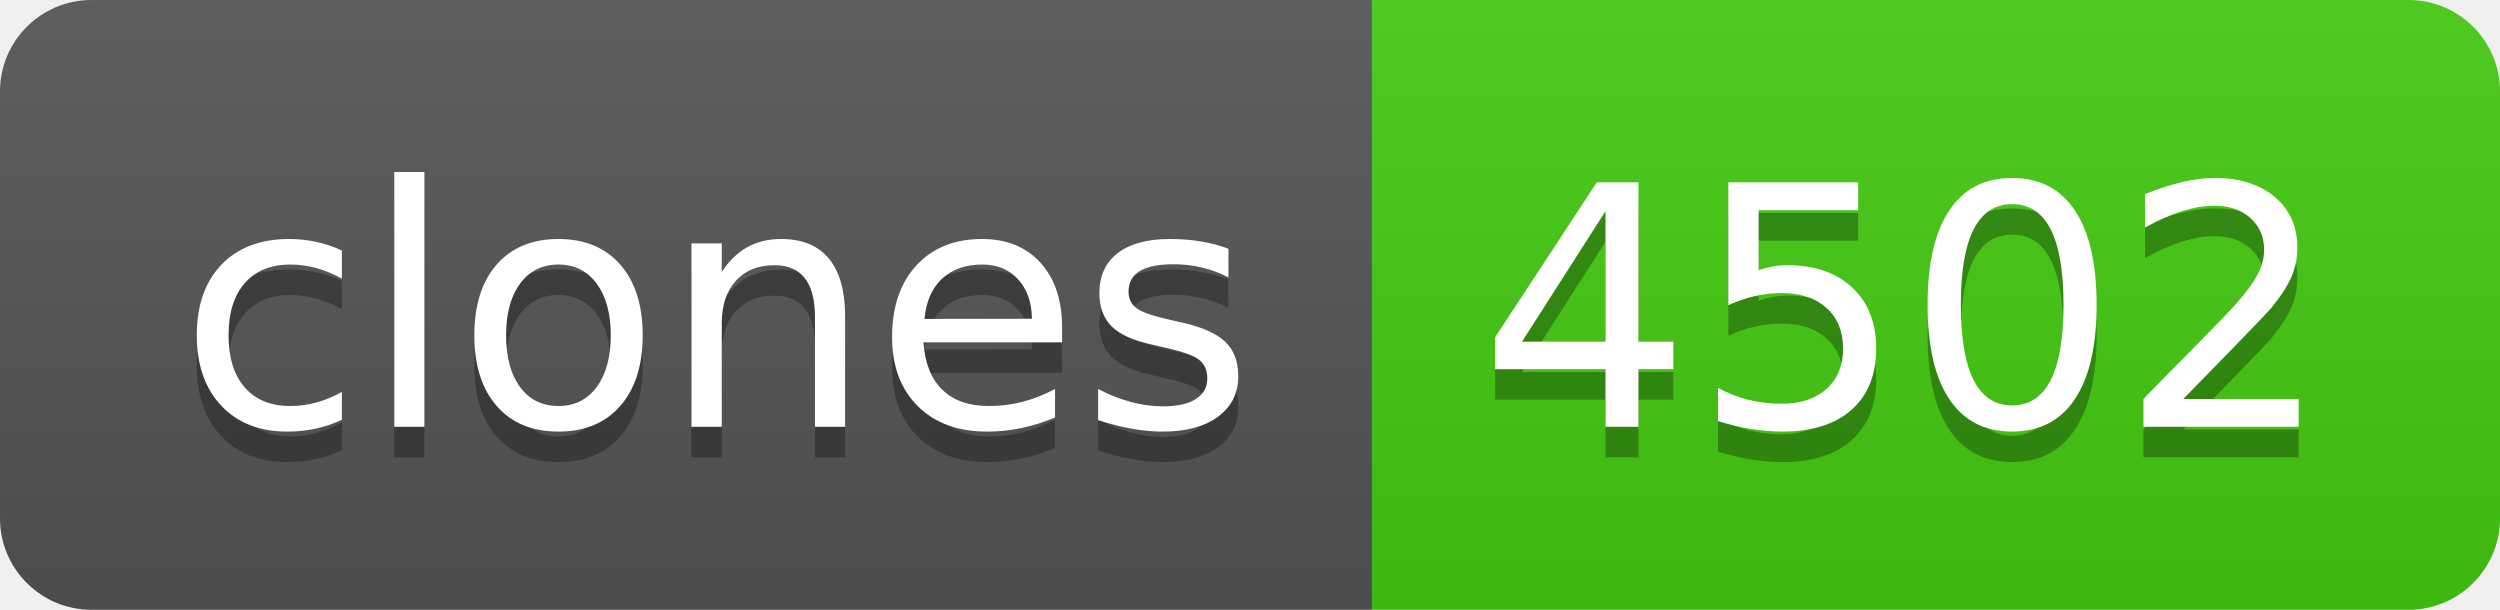
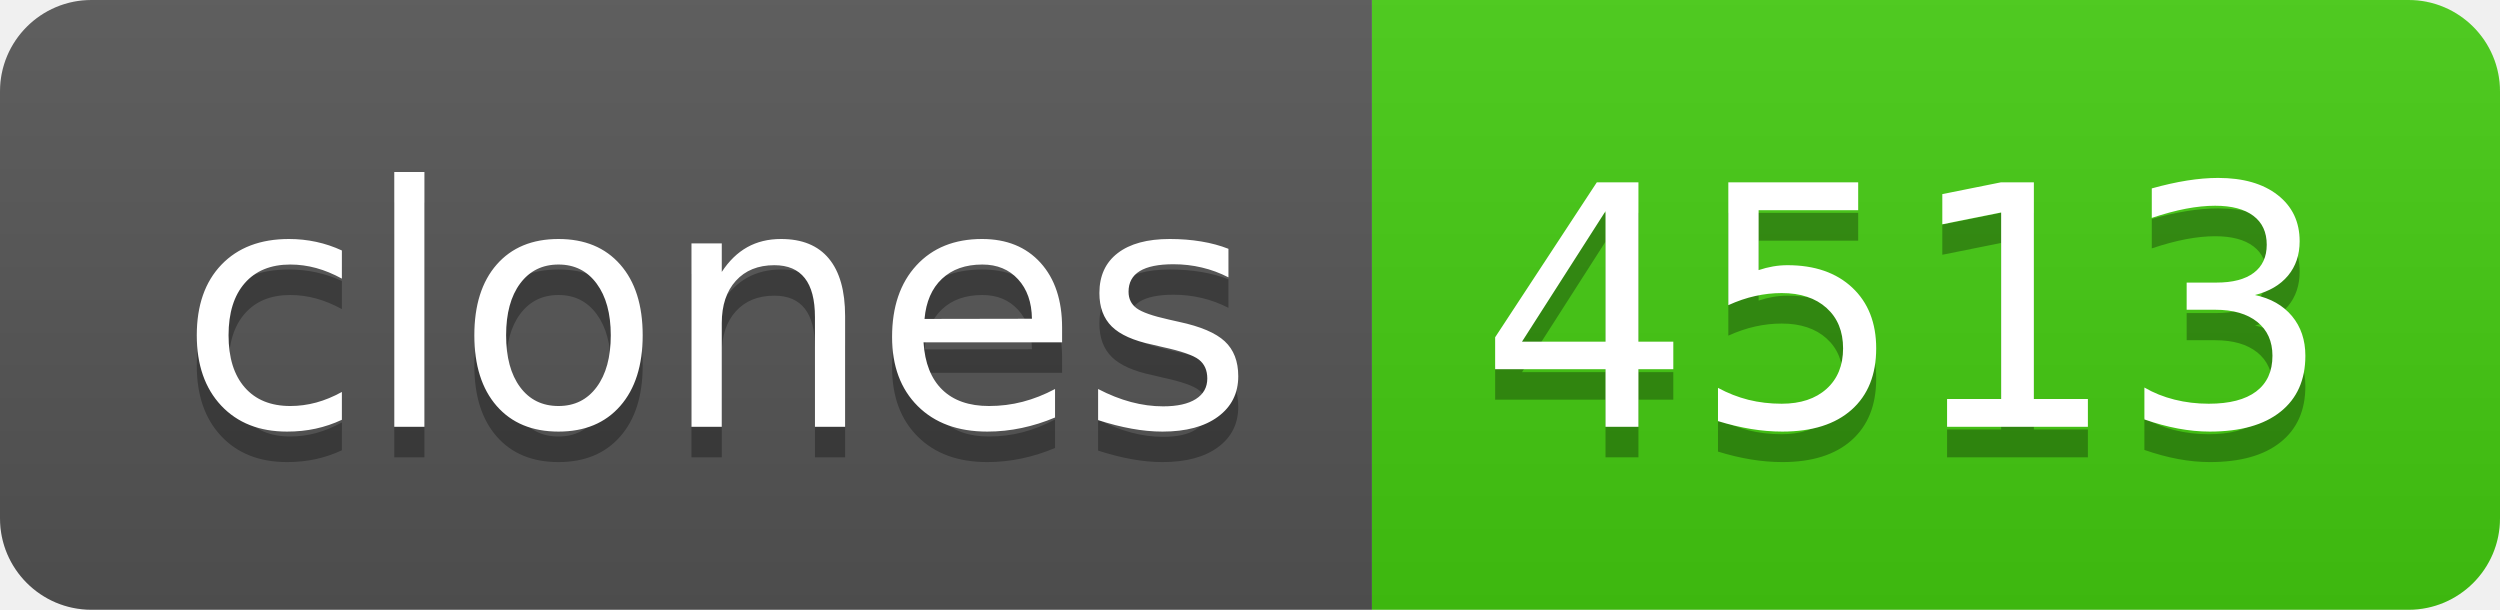
- <svg xmlns="http://www.w3.org/2000/svg" width="82" height="20" role="img" aria-label="clones: 4502">
+ <svg xmlns="http://www.w3.org/2000/svg" width="82" height="20" role="img" aria-label="clones: 4513">
  <linearGradient id="s" x2="0" y2="100%">
    <stop offset="0" stop-color="#bbb" stop-opacity=".1" />
    <stop offset="1" stop-opacity=".1" />
  </linearGradient>
  <clipPath id="r">
    <rect width="82" height="20" rx="3" fill="#fff" />
  </clipPath>
  <g clip-path="url(#r)">
    <rect width="45" height="20" fill="#555" />
    <rect x="45" width="37" height="20" fill="#4c1" />
    <rect width="82" height="20" fill="url(#s)" />
  </g>
  <g fill="#fff" text-anchor="middle" font-family="Verdana,Geneva,DejaVu Sans,sans-serif" text-rendering="geometricPrecision" font-size="110">
    <text aria-hidden="true" x="235" y="150" fill="#010101" fill-opacity=".3" transform="scale(.1)" textLength="350">clones</text>
    <text x="235" y="140" transform="scale(.1)" fill="#fff" textLength="350">clones</text>
-     <text aria-hidden="true" x="625" y="150" fill="#010101" fill-opacity=".3" transform="scale(.1)" textLength="270">4502</text>
-     <text x="625" y="140" transform="scale(.1)" fill="#fff" textLength="270">4502</text>
+     <text aria-hidden="true" x="625" y="150" fill="#010101" fill-opacity=".3" transform="scale(.1)" textLength="270">4513</text>
+     <text x="625" y="140" transform="scale(.1)" fill="#fff" textLength="270">4513</text>
  </g>
</svg>
